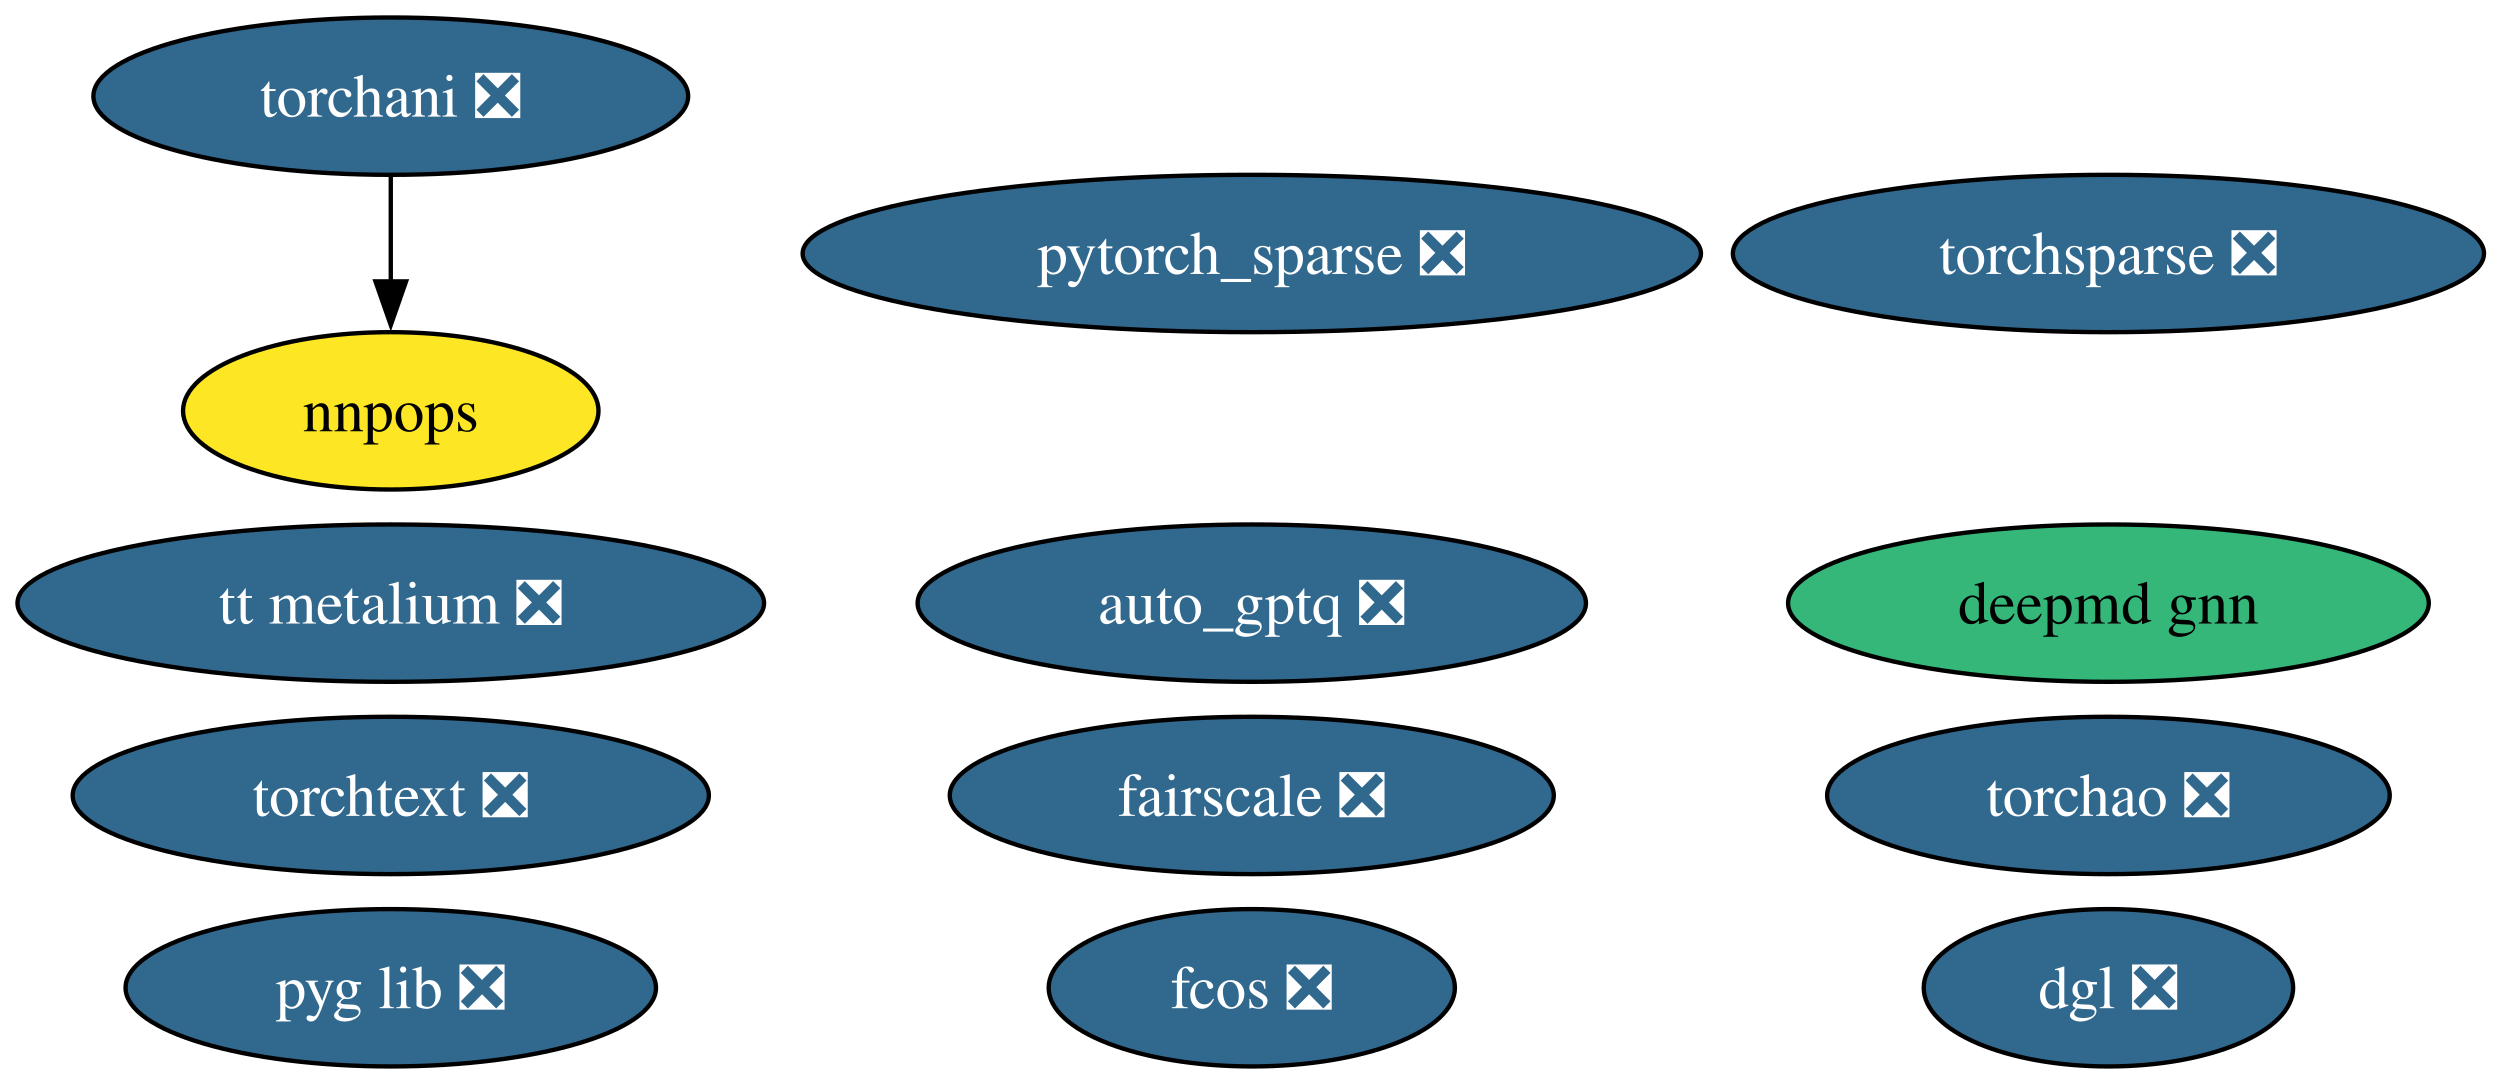
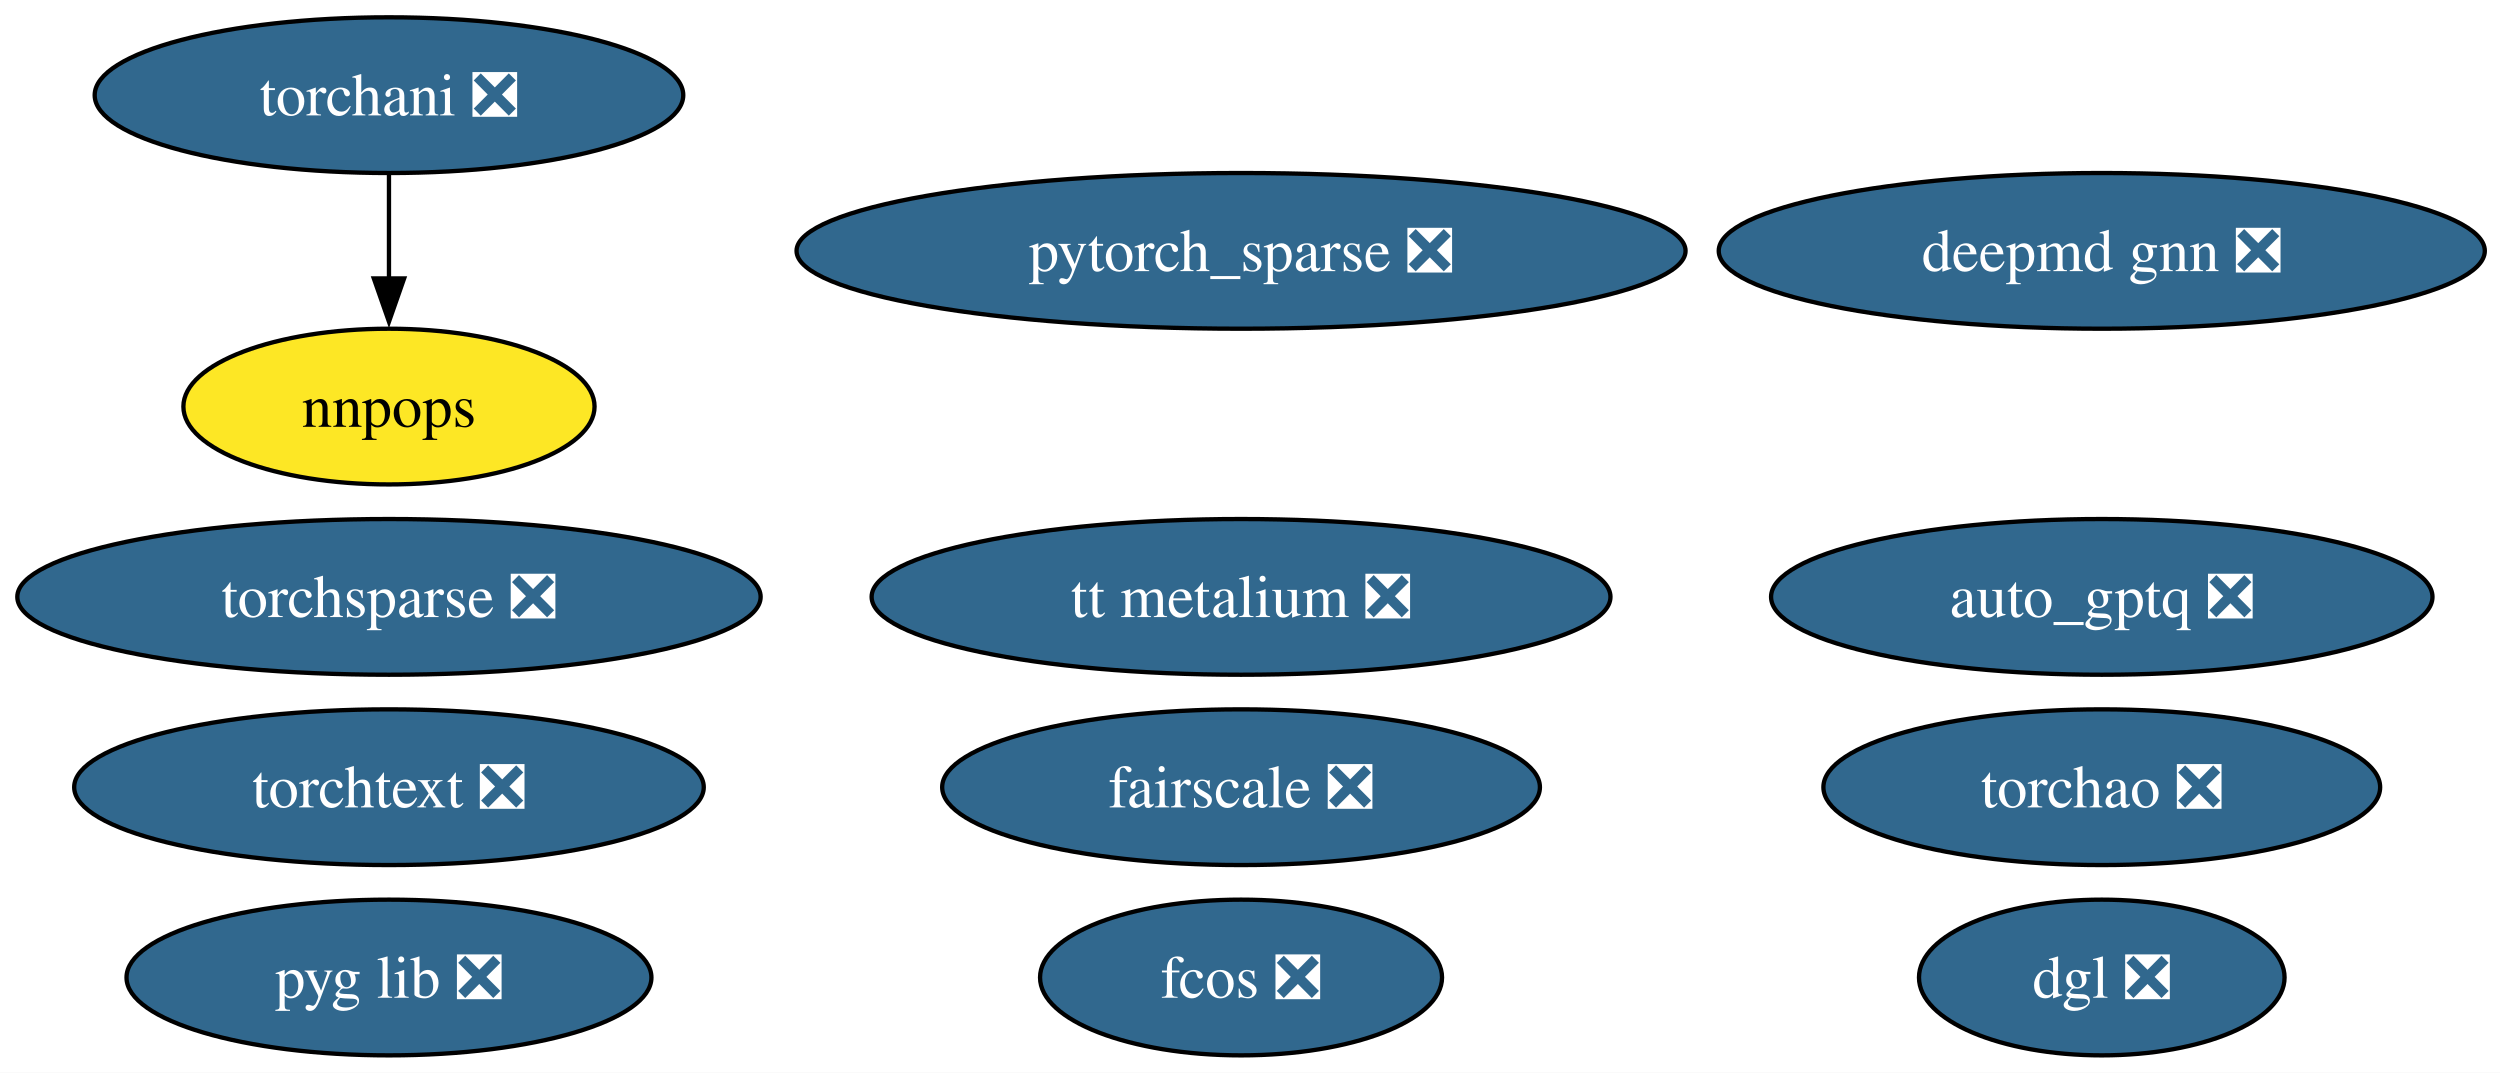
- <svg xmlns="http://www.w3.org/2000/svg" xmlns:xlink="http://www.w3.org/1999/xlink" width="572pt" height="248pt" viewBox="0.00 0.00 572.00 248.00">
+ <svg xmlns="http://www.w3.org/2000/svg" xmlns:xlink="http://www.w3.org/1999/xlink" width="578pt" height="248pt" viewBox="0.00 0.00 578.00 248.00">
  <g id="graph0" class="graph" transform="scale(1 1) rotate(0) translate(4 244)">
-     <polygon fill="white" stroke="none" points="-4,4 -4,-244 568.34,-244 568.34,4 -4,4" />
+     <polygon fill="white" stroke="none" points="-4,4 -4,-244 574.49,-244 574.49,4 -4,4" />
    <g id="node1" class="node">
      <g id="a_node1">
        <a xlink:href="https://github.com/conda-forge/pytorch_sparse-feedstock/pull/77" xlink:title="pytorch_sparse ❎">
-           <ellipse fill="#31688e" stroke="black" cx="282.41" cy="-186" rx="102.77" ry="18" />
-           <text xml:space="preserve" text-anchor="middle" x="282.41" y="-181.32" font-family="Times,serif" font-size="14.00" fill="white">pytorch_sparse ❎</text>
+           <ellipse fill="#31688e" stroke="black" cx="282.93" cy="-186" rx="102.77" ry="18" />
+           <text xml:space="preserve" text-anchor="middle" x="282.93" y="-181.32" font-family="Times,serif" font-size="14.00" fill="white">pytorch_sparse ❎</text>
        </a>
      </g>
    </g>
    <g id="node2" class="node">
      <g id="a_node2">
        <a xlink:href="https://github.com/conda-forge/torchani-feedstock/pull/56" xlink:title="torchani ❎">
-           <ellipse fill="#31688e" stroke="black" cx="85.41" cy="-222" rx="68.04" ry="18" />
-           <text xml:space="preserve" text-anchor="middle" x="85.41" y="-217.32" font-family="Times,serif" font-size="14.00" fill="white">torchani ❎</text>
+           <ellipse fill="#31688e" stroke="black" cx="85.93" cy="-222" rx="68.04" ry="18" />
+           <text xml:space="preserve" text-anchor="middle" x="85.93" y="-217.32" font-family="Times,serif" font-size="14.00" fill="white">torchani ❎</text>
        </a>
      </g>
    </g>
    <g id="node6" class="node">
      <g id="a_node6">
        <a xlink:href="https://github.com/conda-forge/nnpops-feedstock" xlink:title="nnpops">
-           <ellipse fill="#fde725" stroke="black" cx="85.41" cy="-150" rx="47.53" ry="18" />
-           <text xml:space="preserve" text-anchor="middle" x="85.41" y="-145.32" font-family="Times,serif" font-size="14.00">nnpops</text>
+           <ellipse fill="#fde725" stroke="black" cx="85.93" cy="-150" rx="47.53" ry="18" />
+           <text xml:space="preserve" text-anchor="middle" x="85.93" y="-145.32" font-family="Times,serif" font-size="14.00">nnpops</text>
        </a>
      </g>
    </g>
    <g id="edge1" class="edge">
-       <path fill="none" stroke="black" d="M85.41,-203.7C85.41,-196.41 85.41,-187.73 85.41,-179.54" />
-       <polygon fill="black" stroke="black" points="88.91,-179.62 85.41,-169.62 81.91,-179.62 88.91,-179.62" />
+       <path fill="none" stroke="black" d="M85.93,-203.7C85.93,-196.41 85.93,-187.73 85.93,-179.54" />
+       <polygon fill="black" stroke="black" points="89.43,-179.62 85.93,-169.62 82.43,-179.62 89.43,-179.62" />
    </g>
    <g id="node3" class="node">
      <g id="a_node3">
        <a xlink:href="https://github.com/conda-forge/torchsparse-feedstock/pull/45" xlink:title="torchsparse ❎">
-           <ellipse fill="#31688e" stroke="black" cx="478.41" cy="-186" rx="85.93" ry="18" />
-           <text xml:space="preserve" text-anchor="middle" x="478.41" y="-181.32" font-family="Times,serif" font-size="14.00" fill="white">torchsparse ❎</text>
+           <ellipse fill="#31688e" stroke="black" cx="85.93" cy="-106" rx="85.93" ry="18" />
+           <text xml:space="preserve" text-anchor="middle" x="85.93" y="-101.33" font-family="Times,serif" font-size="14.00" fill="white">torchsparse ❎</text>
        </a>
      </g>
    </g>
    <g id="node4" class="node">
      <g id="a_node4">
        <a xlink:href="https://github.com/conda-forge/fcos-feedstock/pull/29" xlink:title="fcos ❎">
-           <ellipse fill="#31688e" stroke="black" cx="282.41" cy="-18" rx="46.47" ry="18" />
-           <text xml:space="preserve" text-anchor="middle" x="282.41" y="-13.32" font-family="Times,serif" font-size="14.00" fill="white">fcos ❎</text>
+           <ellipse fill="#31688e" stroke="black" cx="282.93" cy="-18" rx="46.47" ry="18" />
+           <text xml:space="preserve" text-anchor="middle" x="282.93" y="-13.32" font-family="Times,serif" font-size="14.00" fill="white">fcos ❎</text>
        </a>
      </g>
    </g>
    <g id="node5" class="node">
      <g id="a_node5">
        <a xlink:href="https://github.com/conda-forge/fairscale-feedstock/pull/44" xlink:title="fairscale ❎">
-           <ellipse fill="#31688e" stroke="black" cx="282.41" cy="-62" rx="69.1" ry="18" />
-           <text xml:space="preserve" text-anchor="middle" x="282.41" y="-57.33" font-family="Times,serif" font-size="14.00" fill="white">fairscale ❎</text>
+           <ellipse fill="#31688e" stroke="black" cx="282.93" cy="-62" rx="69.1" ry="18" />
+           <text xml:space="preserve" text-anchor="middle" x="282.93" y="-57.33" font-family="Times,serif" font-size="14.00" fill="white">fairscale ❎</text>
        </a>
      </g>
    </g>
    <g id="node7" class="node">
      <g id="a_node7">
        <a xlink:href="https://github.com/conda-forge/pyg-lib-feedstock/pull/44" xlink:title="pyg lib ❎">
-           <ellipse fill="#31688e" stroke="black" cx="85.41" cy="-18" rx="60.68" ry="18" />
-           <text xml:space="preserve" text-anchor="middle" x="85.41" y="-13.32" font-family="Times,serif" font-size="14.00" fill="white">pyg lib ❎</text>
+           <ellipse fill="#31688e" stroke="black" cx="85.93" cy="-18" rx="60.68" ry="18" />
+           <text xml:space="preserve" text-anchor="middle" x="85.93" y="-13.32" font-family="Times,serif" font-size="14.00" fill="white">pyg lib ❎</text>
        </a>
      </g>
    </g>
    <g id="node8" class="node">
      <g id="a_node8">
        <a xlink:href="https://github.com/conda-forge/torchtext-feedstock/pull/37" xlink:title="torchtext ❎">
-           <ellipse fill="#31688e" stroke="black" cx="85.41" cy="-62" rx="72.78" ry="18" />
-           <text xml:space="preserve" text-anchor="middle" x="85.41" y="-57.33" font-family="Times,serif" font-size="14.00" fill="white">torchtext ❎</text>
+           <ellipse fill="#31688e" stroke="black" cx="85.93" cy="-62" rx="72.78" ry="18" />
+           <text xml:space="preserve" text-anchor="middle" x="85.93" y="-57.33" font-family="Times,serif" font-size="14.00" fill="white">torchtext ❎</text>
        </a>
      </g>
    </g>
    <g id="node9" class="node">
      <g id="a_node9">
        <a xlink:href="https://github.com/conda-forge/dgl-feedstock/pull/64" xlink:title="dgl ❎">
-           <ellipse fill="#31688e" stroke="black" cx="478.41" cy="-18" rx="42.26" ry="18" />
-           <text xml:space="preserve" text-anchor="middle" x="478.41" y="-13.32" font-family="Times,serif" font-size="14.00" fill="white">dgl ❎</text>
+           <ellipse fill="#31688e" stroke="black" cx="481.93" cy="-18" rx="42.26" ry="18" />
+           <text xml:space="preserve" text-anchor="middle" x="481.93" y="-13.32" font-family="Times,serif" font-size="14.00" fill="white">dgl ❎</text>
        </a>
      </g>
    </g>
    <g id="node10" class="node">
      <g id="a_node10">
        <a xlink:href="https://github.com/conda-forge/auto_gptq-feedstock/pull/20" xlink:title="auto_gptq ❎">
-           <ellipse fill="#31688e" stroke="black" cx="282.41" cy="-106" rx="76.46" ry="18" />
-           <text xml:space="preserve" text-anchor="middle" x="282.41" y="-101.33" font-family="Times,serif" font-size="14.00" fill="white">auto_gptq ❎</text>
+           <ellipse fill="#31688e" stroke="black" cx="481.93" cy="-106" rx="76.46" ry="18" />
+           <text xml:space="preserve" text-anchor="middle" x="481.93" y="-101.33" font-family="Times,serif" font-size="14.00" fill="white">auto_gptq ❎</text>
        </a>
      </g>
    </g>
    <g id="node11" class="node">
      <g id="a_node11">
        <a xlink:href="https://github.com/conda-forge/tt-metalium-feedstock/pull/20" xlink:title="tt metalium ❎">
-           <ellipse fill="#31688e" stroke="black" cx="85.41" cy="-106" rx="85.41" ry="18" />
-           <text xml:space="preserve" text-anchor="middle" x="85.41" y="-101.33" font-family="Times,serif" font-size="14.00" fill="white">tt metalium ❎</text>
+           <ellipse fill="#31688e" stroke="black" cx="282.93" cy="-106" rx="85.41" ry="18" />
+           <text xml:space="preserve" text-anchor="middle" x="282.93" y="-101.33" font-family="Times,serif" font-size="14.00" fill="white">tt metalium ❎</text>
        </a>
      </g>
    </g>
    <g id="node12" class="node">
      <g id="a_node12">
-         <a xlink:href="https://github.com/conda-forge/deepmd-gnn-feedstock" xlink:title="deepmd gnn">
-           <ellipse fill="#35b779" stroke="black" cx="478.41" cy="-106" rx="73.3" ry="18" />
-           <text xml:space="preserve" text-anchor="middle" x="478.41" y="-101.33" font-family="Times,serif" font-size="14.00">deepmd gnn</text>
+         <a xlink:href="https://github.com/conda-forge/deepmd-gnn-feedstock/pull/7" xlink:title="deepmd gnn ❎">
+           <ellipse fill="#31688e" stroke="black" cx="481.93" cy="-186" rx="88.56" ry="18" />
+           <text xml:space="preserve" text-anchor="middle" x="481.93" y="-181.32" font-family="Times,serif" font-size="14.00" fill="white">deepmd gnn ❎</text>
        </a>
      </g>
    </g>
    <g id="node13" class="node">
      <g id="a_node13">
        <a xlink:href="https://github.com/conda-forge/torchao-feedstock/pull/12" xlink:title="torchao ❎">
-           <ellipse fill="#31688e" stroke="black" cx="478.41" cy="-62" rx="64.36" ry="18" />
-           <text xml:space="preserve" text-anchor="middle" x="478.41" y="-57.33" font-family="Times,serif" font-size="14.00" fill="white">torchao ❎</text>
+           <ellipse fill="#31688e" stroke="black" cx="481.93" cy="-62" rx="64.36" ry="18" />
+           <text xml:space="preserve" text-anchor="middle" x="481.93" y="-57.33" font-family="Times,serif" font-size="14.00" fill="white">torchao ❎</text>
        </a>
      </g>
    </g>
  </g>
</svg>
